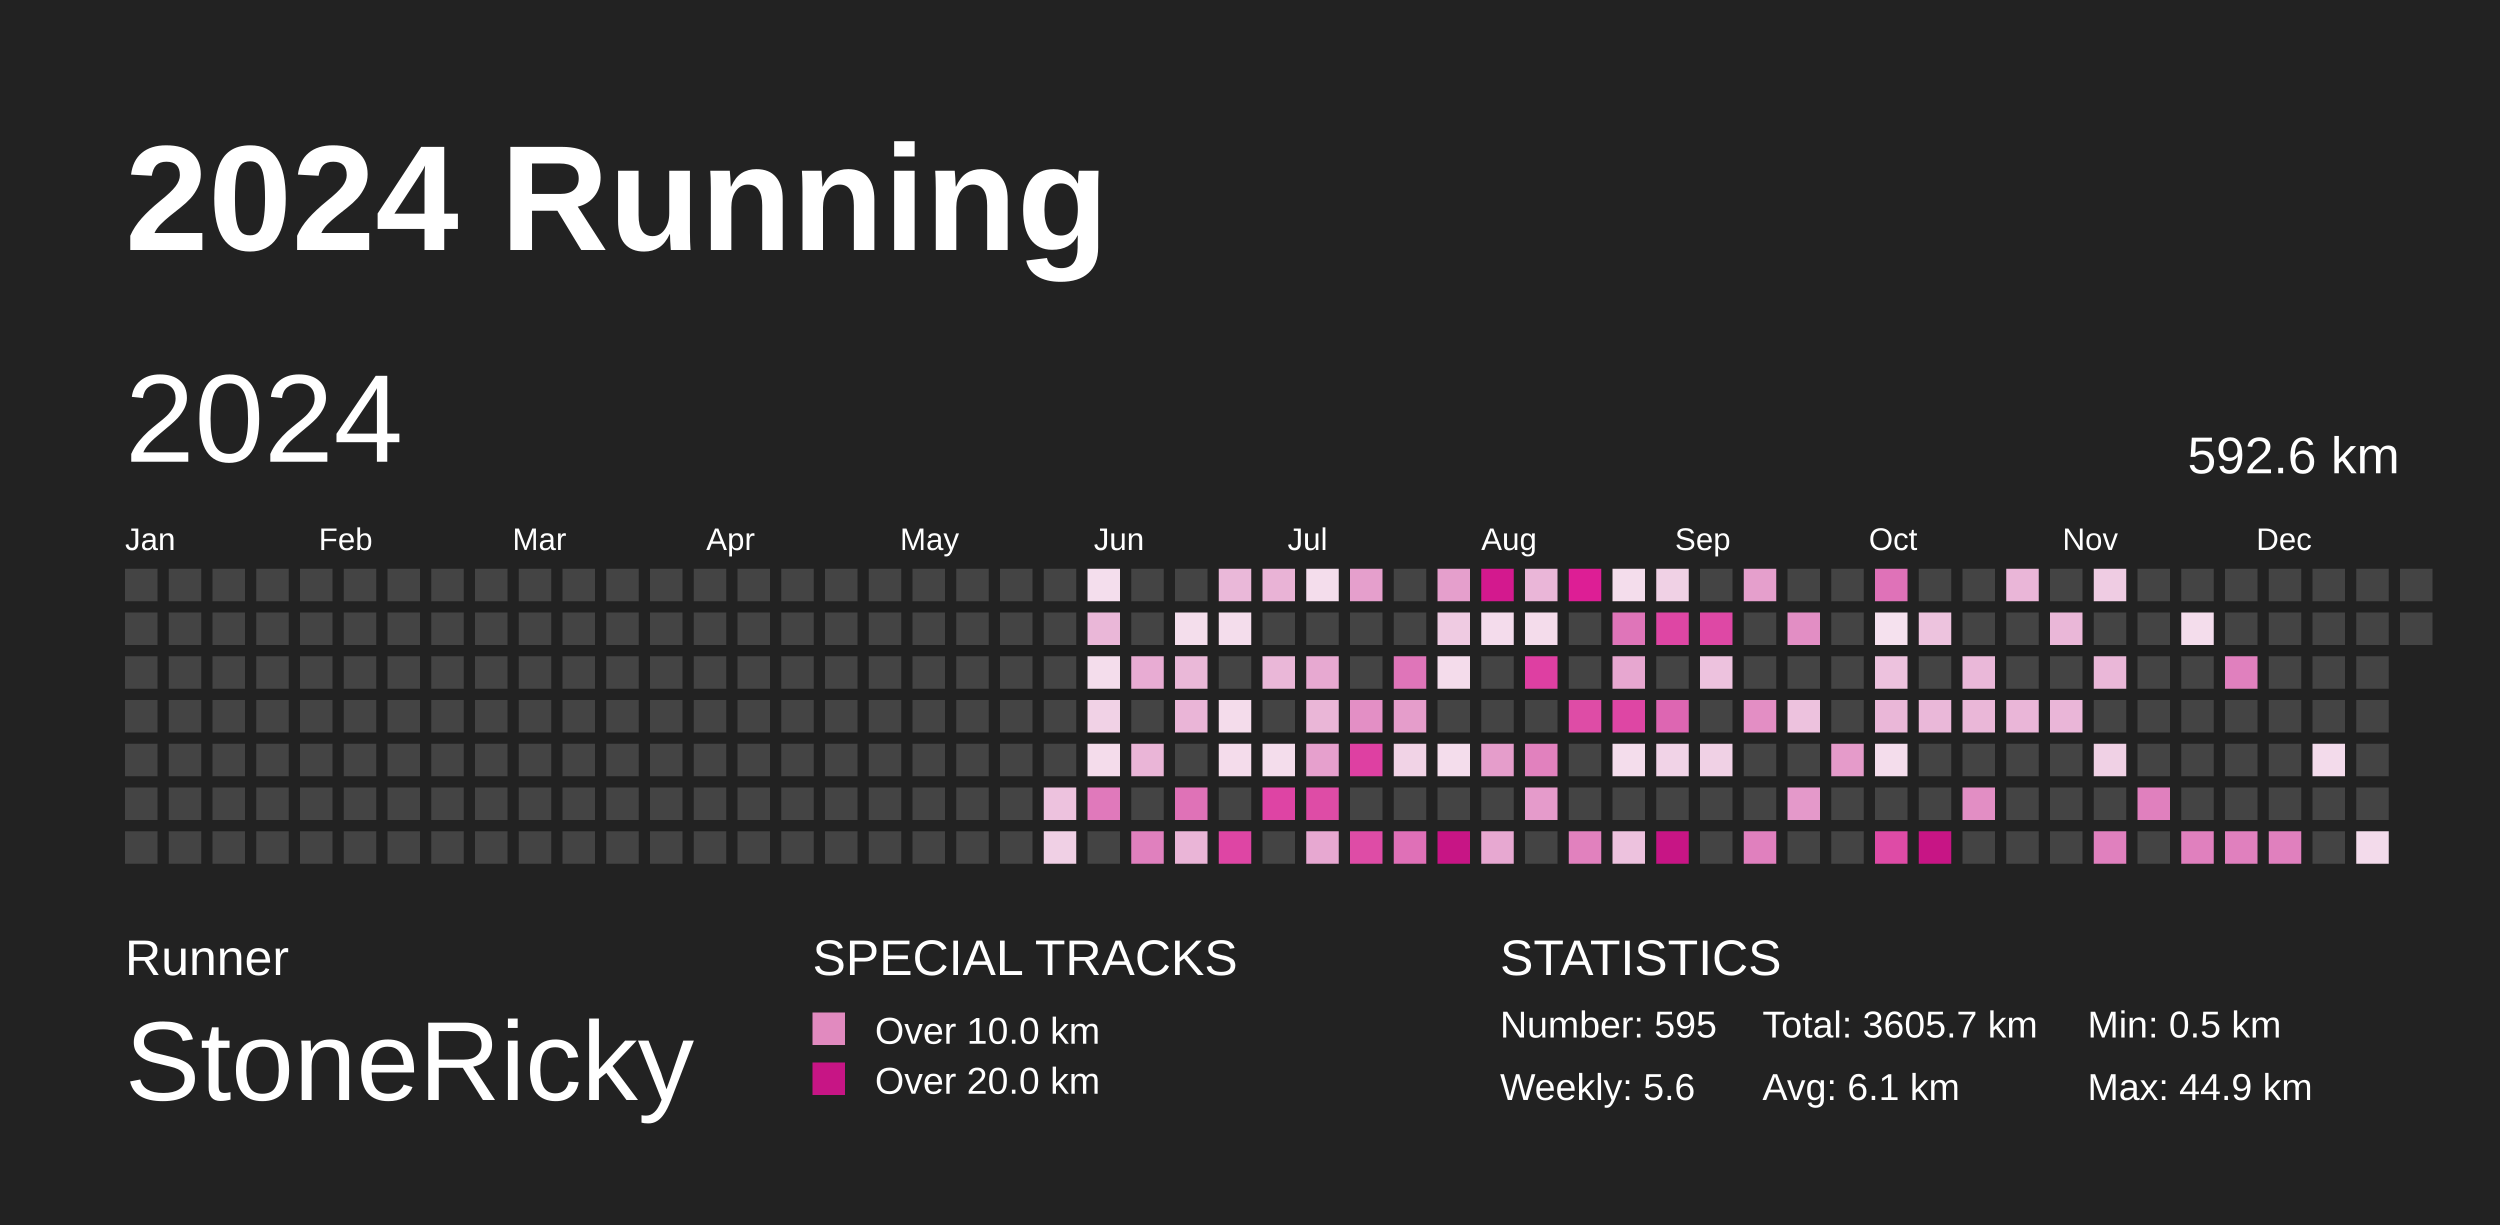
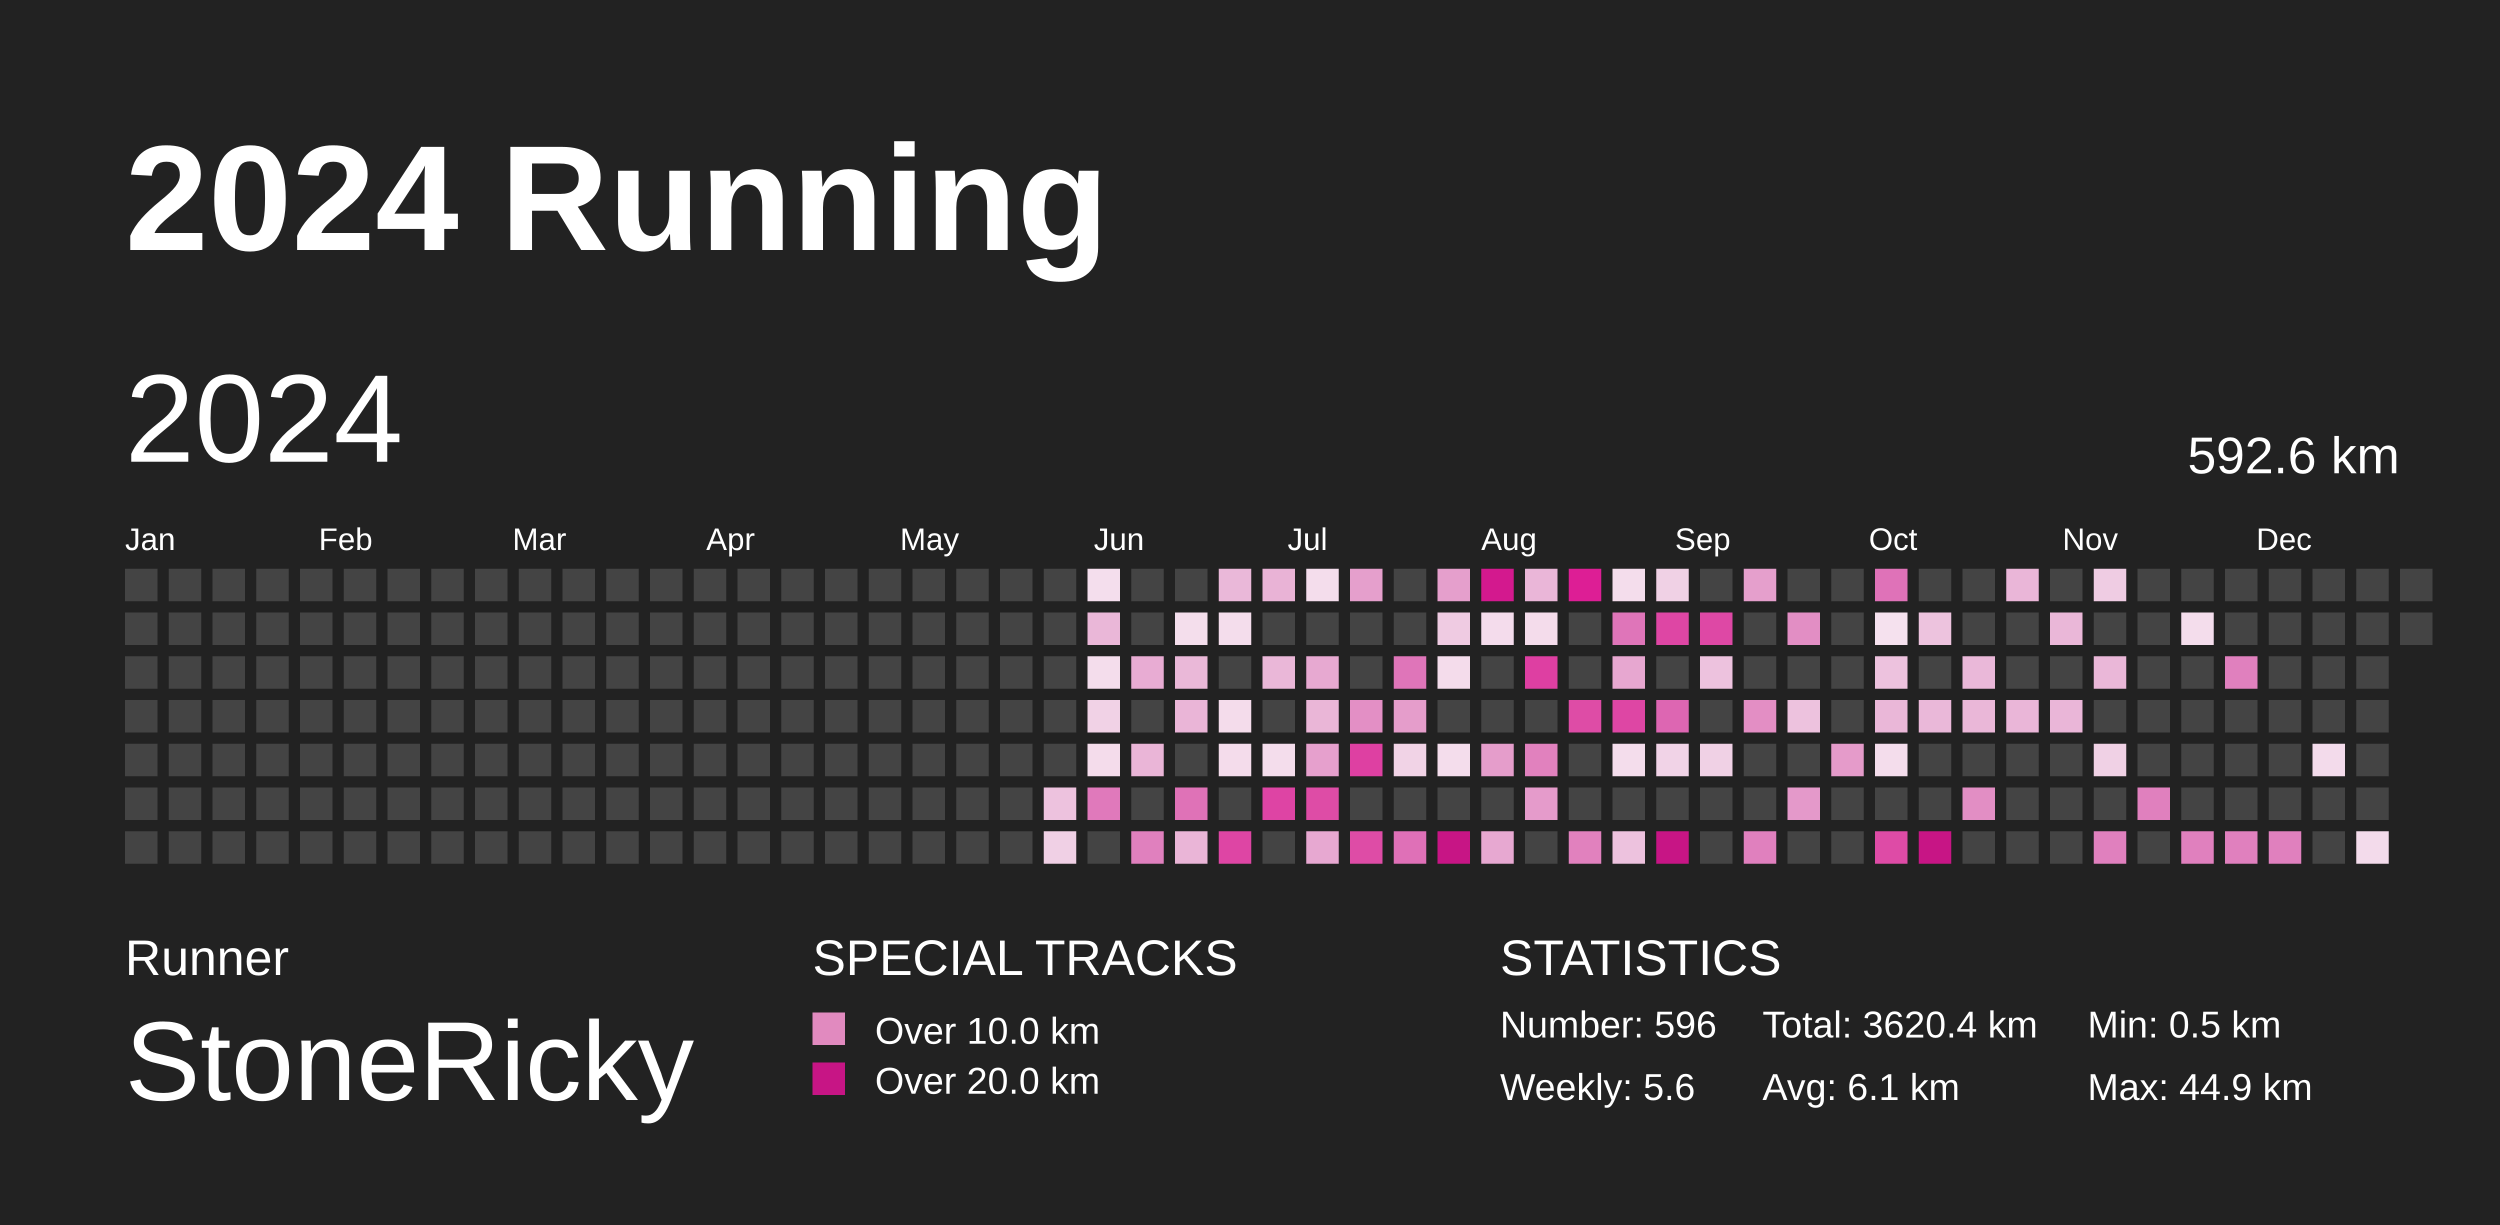
<svg xmlns="http://www.w3.org/2000/svg" baseProfile="full" height="98mm" version="1.1" viewBox="0,0,200,98" width="200mm">
  <defs>
    <pattern height="2" id="indoor-stripe" patternUnits="userSpaceOnUse" width="2">
      <line stroke="white" stroke-opacity="0.45" stroke-width="0.5" x1="0" x2="2" y1="2" y2="0" />
    </pattern>
  </defs>
  <rect fill="#222222" height="98" width="200" x="0" y="0" />
  <text fill="#FFFFFF" style="font-size:12px; font-family:Arial; font-weight:bold;" x="10" y="20">2024 Running</text>
  <text fill="#FFFFFF" style="font-size:4px; font-family:Arial" x="10" y="78">Runner</text>
  <text fill="#FFFFFF" style="font-size:9px; font-family:Arial" x="10" y="88">StoneRicky</text>
  <text fill="#FFFFFF" style="font-size:4px; font-family:Arial" x="65" y="78">SPECIAL TRACKS</text>
  <rect fill="#E18ABF" height="2.6" width="2.6" x="65" y="81" />
  <text fill="#FFFFFF" style="font-size:3px; font-family:Arial" x="70" y="83.5">Over 10.0 km</text>
  <rect fill="#C71585" height="2.6" width="2.6" x="65" y="85" />
  <text fill="#FFFFFF" style="font-size:3px; font-family:Arial" x="70" y="87.5">Over 20.0 km</text>
  <text fill="#FFFFFF" style="font-size:4px; font-family:Arial" x="120" y="78">STATISTICS</text>
-   <text fill="#FFFFFF" style="font-size:3px; font-family:Arial" x="120" y="83">Number: 595</text>
+   <text fill="#FFFFFF" style="font-size:3px; font-family:Arial" x="120" y="83">Number: 596</text>
  <text fill="#FFFFFF" style="font-size:3px; font-family:Arial" x="120" y="88">Weekly: 5.6</text>
-   <text fill="#FFFFFF" style="font-size:3px; font-family:Arial" x="141" y="83">Total: 3605.7 km</text>
+   <text fill="#FFFFFF" style="font-size:3px; font-family:Arial" x="141" y="83">Total: 3620.4 km</text>
  <text fill="#FFFFFF" style="font-size:3px; font-family:Arial" x="141" y="88">Avg: 6.1 km</text>
  <text fill="#FFFFFF" style="font-size:3px; font-family:Arial" x="167" y="83">Min: 0.5 km</text>
  <text fill="#FFFFFF" style="font-size:3px; font-family:Arial" x="167" y="88">Max: 44.9 km</text>
  <text dominant-baseline="hanging" fill="#FFFFFF" style="font-size:10.0px; font-family:Arial;" x="10" y="30">2024</text>
  <text dominant-baseline="hanging" fill="#FFFFFF" style="font-size:4.125px; font-family:Arial;" x="175" y="35">592.6 km</text>
  <text fill="#FFFFFF" style="font-size:2.5px; font-family:Arial" x="10.0" y="44">Jan</text>
  <text fill="#FFFFFF" style="font-size:2.5px; font-family:Arial" x="25.5" y="44">Feb</text>
  <text fill="#FFFFFF" style="font-size:2.5px; font-family:Arial" x="41.0" y="44">Mar</text>
  <text fill="#FFFFFF" style="font-size:2.5px; font-family:Arial" x="56.5" y="44">Apr</text>
  <text fill="#FFFFFF" style="font-size:2.5px; font-family:Arial" x="72.0" y="44">May</text>
  <text fill="#FFFFFF" style="font-size:2.5px; font-family:Arial" x="87.5" y="44">Jun</text>
  <text fill="#FFFFFF" style="font-size:2.5px; font-family:Arial" x="103.0" y="44">Jul</text>
  <text fill="#FFFFFF" style="font-size:2.5px; font-family:Arial" x="118.5" y="44">Aug</text>
  <text fill="#FFFFFF" style="font-size:2.5px; font-family:Arial" x="134.0" y="44">Sep</text>
  <text fill="#FFFFFF" style="font-size:2.5px; font-family:Arial" x="149.5" y="44">Oct</text>
  <text fill="#FFFFFF" style="font-size:2.5px; font-family:Arial" x="165.0" y="44">Nov</text>
  <text fill="#FFFFFF" style="font-size:2.5px; font-family:Arial" x="180.5" y="44">Dec</text>
  <rect fill="#444444" height="2.6" width="2.6" x="10.0" y="45.5" />
  <rect fill="#444444" height="2.6" width="2.6" x="10.0" y="49.0" />
  <rect fill="#444444" height="2.6" width="2.6" x="10.0" y="52.5" />
  <rect fill="#444444" height="2.6" width="2.6" x="10.0" y="56.0" />
  <rect fill="#444444" height="2.6" width="2.6" x="10.0" y="59.5" />
  <rect fill="#444444" height="2.6" width="2.6" x="10.0" y="63.0" />
  <rect fill="#444444" height="2.6" width="2.6" x="10.0" y="66.5" />
  <rect fill="#444444" height="2.6" width="2.6" x="13.5" y="45.5" />
  <rect fill="#444444" height="2.6" width="2.6" x="13.5" y="49.0" />
  <rect fill="#444444" height="2.6" width="2.6" x="13.5" y="52.5" />
  <rect fill="#444444" height="2.6" width="2.6" x="13.5" y="56.0" />
  <rect fill="#444444" height="2.6" width="2.6" x="13.5" y="59.5" />
  <rect fill="#444444" height="2.6" width="2.6" x="13.5" y="63.0" />
  <rect fill="#444444" height="2.6" width="2.6" x="13.5" y="66.5" />
  <rect fill="#444444" height="2.6" width="2.6" x="17.0" y="45.5" />
  <rect fill="#444444" height="2.6" width="2.6" x="17.0" y="49.0" />
  <rect fill="#444444" height="2.6" width="2.6" x="17.0" y="52.5" />
  <rect fill="#444444" height="2.6" width="2.6" x="17.0" y="56.0" />
  <rect fill="#444444" height="2.6" width="2.6" x="17.0" y="59.5" />
  <rect fill="#444444" height="2.6" width="2.6" x="17.0" y="63.0" />
  <rect fill="#444444" height="2.6" width="2.6" x="17.0" y="66.5" />
  <rect fill="#444444" height="2.6" width="2.6" x="20.5" y="45.5" />
  <rect fill="#444444" height="2.6" width="2.6" x="20.5" y="49.0" />
  <rect fill="#444444" height="2.6" width="2.6" x="20.5" y="52.5" />
  <rect fill="#444444" height="2.6" width="2.6" x="20.5" y="56.0" />
  <rect fill="#444444" height="2.6" width="2.6" x="20.5" y="59.5" />
  <rect fill="#444444" height="2.6" width="2.6" x="20.5" y="63.0" />
  <rect fill="#444444" height="2.6" width="2.6" x="20.5" y="66.5" />
  <rect fill="#444444" height="2.6" width="2.6" x="24.0" y="45.5" />
  <rect fill="#444444" height="2.6" width="2.6" x="24.0" y="49.0" />
  <rect fill="#444444" height="2.6" width="2.6" x="24.0" y="52.5" />
  <rect fill="#444444" height="2.6" width="2.6" x="24.0" y="56.0" />
  <rect fill="#444444" height="2.6" width="2.6" x="24.0" y="59.5" />
  <rect fill="#444444" height="2.6" width="2.6" x="24.0" y="63.0" />
  <rect fill="#444444" height="2.6" width="2.6" x="24.0" y="66.5" />
  <rect fill="#444444" height="2.6" width="2.6" x="27.5" y="45.5" />
  <rect fill="#444444" height="2.6" width="2.6" x="27.5" y="49.0" />
  <rect fill="#444444" height="2.6" width="2.6" x="27.5" y="52.5" />
  <rect fill="#444444" height="2.6" width="2.6" x="27.5" y="56.0" />
  <rect fill="#444444" height="2.6" width="2.6" x="27.5" y="59.5" />
  <rect fill="#444444" height="2.6" width="2.6" x="27.5" y="63.0" />
  <rect fill="#444444" height="2.6" width="2.6" x="27.5" y="66.5" />
  <rect fill="#444444" height="2.6" width="2.6" x="31.0" y="45.5" />
  <rect fill="#444444" height="2.6" width="2.6" x="31.0" y="49.0" />
  <rect fill="#444444" height="2.6" width="2.6" x="31.0" y="52.5" />
  <rect fill="#444444" height="2.6" width="2.6" x="31.0" y="56.0" />
  <rect fill="#444444" height="2.6" width="2.6" x="31.0" y="59.5" />
  <rect fill="#444444" height="2.6" width="2.6" x="31.0" y="63.0" />
  <rect fill="#444444" height="2.6" width="2.6" x="31.0" y="66.5" />
  <rect fill="#444444" height="2.6" width="2.6" x="34.5" y="45.5" />
  <rect fill="#444444" height="2.6" width="2.6" x="34.5" y="49.0" />
  <rect fill="#444444" height="2.6" width="2.6" x="34.5" y="52.5" />
  <rect fill="#444444" height="2.6" width="2.6" x="34.5" y="56.0" />
  <rect fill="#444444" height="2.6" width="2.6" x="34.5" y="59.5" />
  <rect fill="#444444" height="2.6" width="2.6" x="34.5" y="63.0" />
  <rect fill="#444444" height="2.6" width="2.6" x="34.5" y="66.5" />
  <rect fill="#444444" height="2.6" width="2.6" x="38.0" y="45.5" />
  <rect fill="#444444" height="2.6" width="2.6" x="38.0" y="49.0" />
  <rect fill="#444444" height="2.6" width="2.6" x="38.0" y="52.5" />
  <rect fill="#444444" height="2.6" width="2.6" x="38.0" y="56.0" />
  <rect fill="#444444" height="2.6" width="2.6" x="38.0" y="59.5" />
  <rect fill="#444444" height="2.6" width="2.6" x="38.0" y="63.0" />
  <rect fill="#444444" height="2.6" width="2.6" x="38.0" y="66.5" />
  <rect fill="#444444" height="2.6" width="2.6" x="41.5" y="45.5" />
  <rect fill="#444444" height="2.6" width="2.6" x="41.5" y="49.0" />
  <rect fill="#444444" height="2.6" width="2.6" x="41.5" y="52.5" />
  <rect fill="#444444" height="2.6" width="2.6" x="41.5" y="56.0" />
  <rect fill="#444444" height="2.6" width="2.6" x="41.5" y="59.5" />
  <rect fill="#444444" height="2.6" width="2.6" x="41.5" y="63.0" />
  <rect fill="#444444" height="2.6" width="2.6" x="41.5" y="66.5" />
  <rect fill="#444444" height="2.6" width="2.6" x="45.0" y="45.5" />
  <rect fill="#444444" height="2.6" width="2.6" x="45.0" y="49.0" />
  <rect fill="#444444" height="2.6" width="2.6" x="45.0" y="52.5" />
  <rect fill="#444444" height="2.6" width="2.6" x="45.0" y="56.0" />
  <rect fill="#444444" height="2.6" width="2.6" x="45.0" y="59.5" />
  <rect fill="#444444" height="2.6" width="2.6" x="45.0" y="63.0" />
  <rect fill="#444444" height="2.6" width="2.6" x="45.0" y="66.5" />
  <rect fill="#444444" height="2.6" width="2.6" x="48.5" y="45.5" />
  <rect fill="#444444" height="2.6" width="2.6" x="48.5" y="49.0" />
  <rect fill="#444444" height="2.6" width="2.6" x="48.5" y="52.5" />
  <rect fill="#444444" height="2.6" width="2.6" x="48.5" y="56.0" />
  <rect fill="#444444" height="2.6" width="2.6" x="48.5" y="59.5" />
  <rect fill="#444444" height="2.6" width="2.6" x="48.5" y="63.0" />
  <rect fill="#444444" height="2.6" width="2.6" x="48.5" y="66.5" />
  <rect fill="#444444" height="2.6" width="2.6" x="52.0" y="45.5" />
  <rect fill="#444444" height="2.6" width="2.6" x="52.0" y="49.0" />
  <rect fill="#444444" height="2.6" width="2.6" x="52.0" y="52.5" />
  <rect fill="#444444" height="2.6" width="2.6" x="52.0" y="56.0" />
  <rect fill="#444444" height="2.6" width="2.6" x="52.0" y="59.5" />
  <rect fill="#444444" height="2.6" width="2.6" x="52.0" y="63.0" />
  <rect fill="#444444" height="2.6" width="2.6" x="52.0" y="66.5" />
  <rect fill="#444444" height="2.6" width="2.6" x="55.5" y="45.5" />
  <rect fill="#444444" height="2.6" width="2.6" x="55.5" y="49.0" />
  <rect fill="#444444" height="2.6" width="2.6" x="55.5" y="52.5" />
  <rect fill="#444444" height="2.6" width="2.6" x="55.5" y="56.0" />
  <rect fill="#444444" height="2.6" width="2.6" x="55.5" y="59.5" />
  <rect fill="#444444" height="2.6" width="2.6" x="55.5" y="63.0" />
  <rect fill="#444444" height="2.6" width="2.6" x="55.5" y="66.5" />
  <rect fill="#444444" height="2.6" width="2.6" x="59.0" y="45.5" />
  <rect fill="#444444" height="2.6" width="2.6" x="59.0" y="49.0" />
  <rect fill="#444444" height="2.6" width="2.6" x="59.0" y="52.5" />
  <rect fill="#444444" height="2.6" width="2.6" x="59.0" y="56.0" />
  <rect fill="#444444" height="2.6" width="2.6" x="59.0" y="59.5" />
  <rect fill="#444444" height="2.6" width="2.6" x="59.0" y="63.0" />
  <rect fill="#444444" height="2.6" width="2.6" x="59.0" y="66.5" />
  <rect fill="#444444" height="2.6" width="2.6" x="62.5" y="45.5" />
  <rect fill="#444444" height="2.6" width="2.6" x="62.5" y="49.0" />
  <rect fill="#444444" height="2.6" width="2.6" x="62.5" y="52.5" />
  <rect fill="#444444" height="2.6" width="2.6" x="62.5" y="56.0" />
  <rect fill="#444444" height="2.6" width="2.6" x="62.5" y="59.5" />
  <rect fill="#444444" height="2.6" width="2.6" x="62.5" y="63.0" />
  <rect fill="#444444" height="2.6" width="2.6" x="62.5" y="66.5" />
  <rect fill="#444444" height="2.6" width="2.6" x="66.0" y="45.5" />
  <rect fill="#444444" height="2.6" width="2.6" x="66.0" y="49.0" />
  <rect fill="#444444" height="2.6" width="2.6" x="66.0" y="52.5" />
  <rect fill="#444444" height="2.6" width="2.6" x="66.0" y="56.0" />
  <rect fill="#444444" height="2.6" width="2.6" x="66.0" y="59.5" />
  <rect fill="#444444" height="2.6" width="2.6" x="66.0" y="63.0" />
  <rect fill="#444444" height="2.6" width="2.6" x="66.0" y="66.5" />
  <rect fill="#444444" height="2.6" width="2.6" x="69.5" y="45.5" />
  <rect fill="#444444" height="2.6" width="2.6" x="69.5" y="49.0" />
  <rect fill="#444444" height="2.6" width="2.6" x="69.5" y="52.5" />
  <rect fill="#444444" height="2.6" width="2.6" x="69.5" y="56.0" />
  <rect fill="#444444" height="2.6" width="2.6" x="69.5" y="59.5" />
  <rect fill="#444444" height="2.6" width="2.6" x="69.5" y="63.0" />
  <rect fill="#444444" height="2.6" width="2.6" x="69.5" y="66.5" />
  <rect fill="#444444" height="2.6" width="2.6" x="73.0" y="45.5" />
  <rect fill="#444444" height="2.6" width="2.6" x="73.0" y="49.0" />
  <rect fill="#444444" height="2.6" width="2.6" x="73.0" y="52.5" />
  <rect fill="#444444" height="2.6" width="2.6" x="73.0" y="56.0" />
  <rect fill="#444444" height="2.6" width="2.6" x="73.0" y="59.5" />
  <rect fill="#444444" height="2.6" width="2.6" x="73.0" y="63.0" />
  <rect fill="#444444" height="2.6" width="2.6" x="73.0" y="66.5" />
  <rect fill="#444444" height="2.6" width="2.6" x="76.5" y="45.5" />
  <rect fill="#444444" height="2.6" width="2.6" x="76.5" y="49.0" />
  <rect fill="#444444" height="2.6" width="2.6" x="76.5" y="52.5" />
  <rect fill="#444444" height="2.6" width="2.6" x="76.5" y="56.0" />
  <rect fill="#444444" height="2.6" width="2.6" x="76.5" y="59.5" />
  <rect fill="#444444" height="2.6" width="2.6" x="76.5" y="63.0" />
  <rect fill="#444444" height="2.6" width="2.6" x="76.5" y="66.5" />
  <rect fill="#444444" height="2.6" width="2.6" x="80.0" y="45.5" />
  <rect fill="#444444" height="2.6" width="2.6" x="80.0" y="49.0" />
  <rect fill="#444444" height="2.6" width="2.6" x="80.0" y="52.5" />
  <rect fill="#444444" height="2.6" width="2.6" x="80.0" y="56.0" />
  <rect fill="#444444" height="2.6" width="2.6" x="80.0" y="59.5" />
  <rect fill="#444444" height="2.6" width="2.6" x="80.0" y="63.0" />
  <rect fill="#444444" height="2.6" width="2.6" x="80.0" y="66.5" />
  <rect fill="#444444" height="2.6" width="2.6" x="83.5" y="45.5" />
  <rect fill="#444444" height="2.6" width="2.6" x="83.5" y="49.0" />
  <rect fill="#444444" height="2.6" width="2.6" x="83.5" y="52.5" />
  <rect fill="#444444" height="2.6" width="2.6" x="83.5" y="56.0" />
  <rect fill="#444444" height="2.6" width="2.6" x="83.5" y="59.5" />
  <rect fill="#edc2de" height="2.6" width="2.6" x="83.5" y="63.0" />
  <rect fill="#f0d0e5" height="2.6" width="2.6" x="83.5" y="66.5" />
  <rect fill="#f4deed" height="2.6" width="2.6" x="87.0" y="45.5" />
  <rect fill="#eab7d8" height="2.6" width="2.6" x="87.0" y="49.0" />
  <rect fill="#f4ddec" height="2.6" width="2.6" x="87.0" y="52.5" />
  <rect fill="#f1d2e6" height="2.6" width="2.6" x="87.0" y="56.0" />
  <rect fill="#f4dceb" height="2.6" width="2.6" x="87.0" y="59.5" />
  <rect fill="#e079bb" height="2.6" width="2.6" x="87.0" y="63.0" />
  <rect fill="#444444" height="2.6" width="2.6" x="87.0" y="66.5" />
  <rect fill="#444444" height="2.6" width="2.6" x="90.5" y="45.5" />
  <rect fill="#444444" height="2.6" width="2.6" x="90.5" y="49.0" />
  <rect fill="#e8acd3" height="2.6" width="2.6" x="90.5" y="52.5" />
  <rect fill="#444444" height="2.6" width="2.6" x="90.5" y="56.0" />
  <rect fill="#eab5d7" height="2.6" width="2.6" x="90.5" y="59.5" />
  <rect fill="#444444" height="2.6" width="2.6" x="90.5" y="63.0" />
  <rect fill="#e080be" height="2.6" width="2.6" x="90.5" y="66.5" />
  <rect fill="#444444" height="2.6" width="2.6" x="94.0" y="45.5" />
  <rect fill="#f4deec" height="2.6" width="2.6" x="94.0" y="49.0" />
  <rect fill="#eab8d8" height="2.6" width="2.6" x="94.0" y="52.5" />
  <rect fill="#eab5d7" height="2.6" width="2.6" x="94.0" y="56.0" />
  <rect fill="#444444" height="2.6" width="2.6" x="94.0" y="59.5" />
  <rect fill="#df72b7" height="2.6" width="2.6" x="94.0" y="63.0" />
  <rect fill="#eab5d7" height="2.6" width="2.6" x="94.0" y="66.5" />
  <rect fill="#eab8d9" height="2.6" width="2.6" x="97.5" y="45.5" />
  <rect fill="#f4ddec" height="2.6" width="2.6" x="97.5" y="49.0" />
  <rect fill="#444444" height="2.6" width="2.6" x="97.5" y="52.5" />
  <rect fill="#f4dceb" height="2.6" width="2.6" x="97.5" y="56.0" />
  <rect fill="#f4dceb" height="2.6" width="2.6" x="97.5" y="59.5" />
  <rect fill="#444444" height="2.6" width="2.6" x="97.5" y="63.0" />
  <rect fill="#de45a4" height="2.6" width="2.6" x="97.5" y="66.5" />
  <rect fill="#e9b3d6" height="2.6" width="2.6" x="101.0" y="45.5" />
  <rect fill="#444444" height="2.6" width="2.6" x="101.0" y="49.0" />
  <rect fill="#eab7d8" height="2.6" width="2.6" x="101.0" y="52.5" />
  <rect fill="#444444" height="2.6" width="2.6" x="101.0" y="56.0" />
  <rect fill="#f4ddec" height="2.6" width="2.6" x="101.0" y="59.5" />
  <rect fill="#de44a4" height="2.6" width="2.6" x="101.0" y="63.0" />
  <rect fill="#444444" height="2.6" width="2.6" x="101.0" y="66.5" />
  <rect fill="#f4ddec" height="2.6" width="2.6" x="104.5" y="45.5" />
  <rect fill="#444444" height="2.6" width="2.6" x="104.5" y="49.0" />
  <rect fill="#e7a9d1" height="2.6" width="2.6" x="104.5" y="52.5" />
  <rect fill="#eab6d7" height="2.6" width="2.6" x="104.5" y="56.0" />
  <rect fill="#e6a0cd" height="2.6" width="2.6" x="104.5" y="59.5" />
  <rect fill="#de4ca6" height="2.6" width="2.6" x="104.5" y="63.0" />
  <rect fill="#e7a8d1" height="2.6" width="2.6" x="104.5" y="66.5" />
  <rect fill="#e59fcc" height="2.6" width="2.6" x="108.0" y="45.5" />
  <rect fill="#444444" height="2.6" width="2.6" x="108.0" y="49.0" />
  <rect fill="#444444" height="2.6" width="2.6" x="108.0" y="52.5" />
  <rect fill="#e38fc5" height="2.6" width="2.6" x="108.0" y="56.0" />
  <rect fill="#de40a2" height="2.6" width="2.6" x="108.0" y="59.5" />
  <rect fill="#444444" height="2.6" width="2.6" x="108.0" y="63.0" />
  <rect fill="#de4ca6" height="2.6" width="2.6" x="108.0" y="66.5" />
  <rect fill="#444444" height="2.6" width="2.6" x="111.5" y="45.5" />
  <rect fill="#444444" height="2.6" width="2.6" x="111.5" y="49.0" />
  <rect fill="#df75b9" height="2.6" width="2.6" x="111.5" y="52.5" />
  <rect fill="#e59dcb" height="2.6" width="2.6" x="111.5" y="56.0" />
  <rect fill="#f1d3e6" height="2.6" width="2.6" x="111.5" y="59.5" />
  <rect fill="#444444" height="2.6" width="2.6" x="111.5" y="63.0" />
  <rect fill="#df70b7" height="2.6" width="2.6" x="111.5" y="66.5" />
  <rect fill="#e59fcc" height="2.6" width="2.6" x="115.0" y="45.5" />
  <rect fill="#efcbe2" height="2.6" width="2.6" x="115.0" y="49.0" />
  <rect fill="#f4dceb" height="2.6" width="2.6" x="115.0" y="52.5" />
  <rect fill="#444444" height="2.6" width="2.6" x="115.0" y="56.0" />
  <rect fill="#f4ddec" height="2.6" width="2.6" x="115.0" y="59.5" />
  <rect fill="#444444" height="2.6" width="2.6" x="115.0" y="63.0" />
  <rect fill="#C71585" height="2.6" width="2.6" x="115.0" y="66.5" />
  <rect fill="#d3198e" height="2.6" width="2.6" x="118.5" y="45.5" />
  <rect fill="#f4dcec" height="2.6" width="2.6" x="118.5" y="49.0" />
  <rect fill="#444444" height="2.6" width="2.6" x="118.5" y="52.5" />
  <rect fill="#444444" height="2.6" width="2.6" x="118.5" y="56.0" />
  <rect fill="#e59dcb" height="2.6" width="2.6" x="118.5" y="59.5" />
  <rect fill="#444444" height="2.6" width="2.6" x="118.5" y="63.0" />
  <rect fill="#e7a8d1" height="2.6" width="2.6" x="118.5" y="66.5" />
  <rect fill="#eab6d8" height="2.6" width="2.6" x="122.0" y="45.5" />
  <rect fill="#f4dceb" height="2.6" width="2.6" x="122.0" y="49.0" />
  <rect fill="#de3fa2" height="2.6" width="2.6" x="122.0" y="52.5" />
  <rect fill="#444444" height="2.6" width="2.6" x="122.0" y="56.0" />
  <rect fill="#e181be" height="2.6" width="2.6" x="122.0" y="59.5" />
  <rect fill="#e59bcb" height="2.6" width="2.6" x="122.0" y="63.0" />
  <rect fill="#444444" height="2.6" width="2.6" x="122.0" y="66.5" />
  <rect fill="#dd1e95" height="2.6" width="2.6" x="125.5" y="45.5" />
  <rect fill="#444444" height="2.6" width="2.6" x="125.5" y="49.0" />
  <rect fill="#444444" height="2.6" width="2.6" x="125.5" y="52.5" />
  <rect fill="#de4ca6" height="2.6" width="2.6" x="125.5" y="56.0" />
  <rect fill="#444444" height="2.6" width="2.6" x="125.5" y="59.5" />
  <rect fill="#444444" height="2.6" width="2.6" x="125.5" y="63.0" />
  <rect fill="#e181be" height="2.6" width="2.6" x="125.5" y="66.5" />
  <rect fill="#f4ddec" height="2.6" width="2.6" x="129.0" y="45.5" />
  <rect fill="#df75b9" height="2.6" width="2.6" x="129.0" y="49.0" />
  <rect fill="#e7a7d0" height="2.6" width="2.6" x="129.0" y="52.5" />
  <rect fill="#de46a4" height="2.6" width="2.6" x="129.0" y="56.0" />
  <rect fill="#f4ddec" height="2.6" width="2.6" x="129.0" y="59.5" />
  <rect fill="#444444" height="2.6" width="2.6" x="129.0" y="63.0" />
  <rect fill="#edc2de" height="2.6" width="2.6" x="129.0" y="66.5" />
  <rect fill="#f0d1e5" height="2.6" width="2.6" x="132.5" y="45.5" />
  <rect fill="#de46a4" height="2.6" width="2.6" x="132.5" y="49.0" />
  <rect fill="#444444" height="2.6" width="2.6" x="132.5" y="52.5" />
  <rect fill="#dd66b2" height="2.6" width="2.6" x="132.5" y="56.0" />
  <rect fill="#f1d3e7" height="2.6" width="2.6" x="132.5" y="59.5" />
  <rect fill="#444444" height="2.6" width="2.6" x="132.5" y="63.0" />
  <rect fill="#C71585" height="2.6" width="2.6" x="132.5" y="66.5" />
  <rect fill="#444444" height="2.6" width="2.6" x="136.0" y="45.5" />
  <rect fill="#de48a5" height="2.6" width="2.6" x="136.0" y="49.0" />
  <rect fill="#edc2de" height="2.6" width="2.6" x="136.0" y="52.5" />
  <rect fill="#444444" height="2.6" width="2.6" x="136.0" y="56.0" />
  <rect fill="#f0d1e5" height="2.6" width="2.6" x="136.0" y="59.5" />
  <rect fill="#444444" height="2.6" width="2.6" x="136.0" y="63.0" />
  <rect fill="#444444" height="2.6" width="2.6" x="136.0" y="66.5" />
  <rect fill="#e59fcc" height="2.6" width="2.6" x="139.5" y="45.5" />
  <rect fill="#444444" height="2.6" width="2.6" x="139.5" y="49.0" />
  <rect fill="#444444" height="2.6" width="2.6" x="139.5" y="52.5" />
  <rect fill="#e38ec4" height="2.6" width="2.6" x="139.5" y="56.0" />
  <rect fill="#444444" height="2.6" width="2.6" x="139.5" y="59.5" />
  <rect fill="#444444" height="2.6" width="2.6" x="139.5" y="63.0" />
  <rect fill="#e080be" height="2.6" width="2.6" x="139.5" y="66.5" />
  <rect fill="#444444" height="2.6" width="2.6" x="143.0" y="45.5" />
  <rect fill="#e28ec4" height="2.6" width="2.6" x="143.0" y="49.0" />
  <rect fill="#444444" height="2.6" width="2.6" x="143.0" y="52.5" />
  <rect fill="#edc2de" height="2.6" width="2.6" x="143.0" y="56.0" />
  <rect fill="#444444" height="2.6" width="2.6" x="143.0" y="59.5" />
  <rect fill="#e499ca" height="2.6" width="2.6" x="143.0" y="63.0" />
  <rect fill="#444444" height="2.6" width="2.6" x="143.0" y="66.5" />
  <rect fill="#444444" height="2.6" width="2.6" x="146.5" y="45.5" />
  <rect fill="#444444" height="2.6" width="2.6" x="146.5" y="49.0" />
  <rect fill="#444444" height="2.6" width="2.6" x="146.5" y="52.5" />
  <rect fill="#444444" height="2.6" width="2.6" x="146.5" y="56.0" />
  <rect fill="#e59bca" height="2.6" width="2.6" x="146.5" y="59.5" />
  <rect fill="#444444" height="2.6" width="2.6" x="146.5" y="63.0" />
  <rect fill="#444444" height="2.6" width="2.6" x="146.5" y="66.5" />
  <rect fill="#df72b8" height="2.6" width="2.6" x="150.0" y="45.5" />
  <rect fill="#f5e1ee" height="2.6" width="2.6" x="150.0" y="49.0" />
  <rect fill="#edc2de" height="2.6" width="2.6" x="150.0" y="52.5" />
  <rect fill="#eab7d8" height="2.6" width="2.6" x="150.0" y="56.0" />
  <rect fill="#f4ddec" height="2.6" width="2.6" x="150.0" y="59.5" />
  <rect fill="#444444" height="2.6" width="2.6" x="150.0" y="63.0" />
  <rect fill="#de4ba6" height="2.6" width="2.6" x="150.0" y="66.5" />
  <rect fill="#444444" height="2.6" width="2.6" x="153.5" y="45.5" />
  <rect fill="#edc3de" height="2.6" width="2.6" x="153.5" y="49.0" />
  <rect fill="#444444" height="2.6" width="2.6" x="153.5" y="52.5" />
  <rect fill="#eab8d9" height="2.6" width="2.6" x="153.5" y="56.0" />
  <rect fill="#444444" height="2.6" width="2.6" x="153.5" y="59.5" />
  <rect fill="#444444" height="2.6" width="2.6" x="153.5" y="63.0" />
  <rect fill="#C71585" height="2.6" width="2.6" x="153.5" y="66.5" />
  <rect fill="#444444" height="2.6" width="2.6" x="157.0" y="45.5" />
  <rect fill="#444444" height="2.6" width="2.6" x="157.0" y="49.0" />
  <rect fill="#eab8d9" height="2.6" width="2.6" x="157.0" y="52.5" />
  <rect fill="#eab7d8" height="2.6" width="2.6" x="157.0" y="56.0" />
  <rect fill="#444444" height="2.6" width="2.6" x="157.0" y="59.5" />
  <rect fill="#e28ec4" height="2.6" width="2.6" x="157.0" y="63.0" />
  <rect fill="#444444" height="2.6" width="2.6" x="157.0" y="66.5" />
  <rect fill="#eab6d8" height="2.6" width="2.6" x="160.5" y="45.5" />
  <rect fill="#444444" height="2.6" width="2.6" x="160.5" y="49.0" />
  <rect fill="#444444" height="2.6" width="2.6" x="160.5" y="52.5" />
  <rect fill="#eab6d8" height="2.6" width="2.6" x="160.5" y="56.0" />
  <rect fill="#444444" height="2.6" width="2.6" x="160.5" y="59.5" />
  <rect fill="#444444" height="2.6" width="2.6" x="160.5" y="63.0" />
  <rect fill="#444444" height="2.6" width="2.6" x="160.5" y="66.5" />
  <rect fill="#444444" height="2.6" width="2.6" x="164.0" y="45.5" />
  <rect fill="#eab7d8" height="2.6" width="2.6" x="164.0" y="49.0" />
  <rect fill="#444444" height="2.6" width="2.6" x="164.0" y="52.5" />
  <rect fill="#eab6d8" height="2.6" width="2.6" x="164.0" y="56.0" />
  <rect fill="#444444" height="2.6" width="2.6" x="164.0" y="59.5" />
  <rect fill="#444444" height="2.6" width="2.6" x="164.0" y="63.0" />
  <rect fill="#444444" height="2.6" width="2.6" x="164.0" y="66.5" />
  <rect fill="#efcce3" height="2.6" width="2.6" x="167.5" y="45.5" />
  <rect fill="#444444" height="2.6" width="2.6" x="167.5" y="49.0" />
  <rect fill="#eab7d8" height="2.6" width="2.6" x="167.5" y="52.5" />
  <rect fill="#444444" height="2.6" width="2.6" x="167.5" y="56.0" />
  <rect fill="#f0d1e5" height="2.6" width="2.6" x="167.5" y="59.5" />
  <rect fill="#444444" height="2.6" width="2.6" x="167.5" y="63.0" />
  <rect fill="#e080be" height="2.6" width="2.6" x="167.5" y="66.5" />
  <rect fill="#444444" height="2.6" width="2.6" x="171.0" y="45.5" />
  <rect fill="#444444" height="2.6" width="2.6" x="171.0" y="49.0" />
  <rect fill="#444444" height="2.6" width="2.6" x="171.0" y="52.5" />
  <rect fill="#444444" height="2.6" width="2.6" x="171.0" y="56.0" />
  <rect fill="#444444" height="2.6" width="2.6" x="171.0" y="59.5" />
  <rect fill="#e080be" height="2.6" width="2.6" x="171.0" y="63.0" />
  <rect fill="#444444" height="2.6" width="2.6" x="171.0" y="66.5" />
  <rect fill="#444444" height="2.6" width="2.6" x="174.5" y="45.5" />
  <rect fill="#f4ddec" height="2.6" width="2.6" x="174.5" y="49.0" />
  <rect fill="#444444" height="2.6" width="2.6" x="174.5" y="52.5" />
  <rect fill="#444444" height="2.6" width="2.6" x="174.5" y="56.0" />
  <rect fill="#444444" height="2.6" width="2.6" x="174.5" y="59.5" />
  <rect fill="#444444" height="2.6" width="2.6" x="174.5" y="63.0" />
  <rect fill="#e080be" height="2.6" width="2.6" x="174.5" y="66.5" />
  <rect fill="#444444" height="2.6" width="2.6" x="178.0" y="45.5" />
  <rect fill="#444444" height="2.6" width="2.6" x="178.0" y="49.0" />
  <rect fill="#e080be" height="2.6" width="2.6" x="178.0" y="52.5" />
  <rect fill="#444444" height="2.6" width="2.6" x="178.0" y="56.0" />
  <rect fill="#444444" height="2.6" width="2.6" x="178.0" y="59.5" />
  <rect fill="#444444" height="2.6" width="2.6" x="178.0" y="63.0" />
  <rect fill="#e080be" height="2.6" width="2.6" x="178.0" y="66.5" />
  <rect fill="#444444" height="2.6" width="2.6" x="181.5" y="45.5" />
  <rect fill="#444444" height="2.6" width="2.6" x="181.5" y="49.0" />
  <rect fill="#444444" height="2.6" width="2.6" x="181.5" y="52.5" />
  <rect fill="#444444" height="2.6" width="2.6" x="181.5" y="56.0" />
  <rect fill="#444444" height="2.6" width="2.6" x="181.5" y="59.5" />
  <rect fill="#444444" height="2.6" width="2.6" x="181.5" y="63.0" />
  <rect fill="#e080be" height="2.6" width="2.6" x="181.5" y="66.5" />
  <rect fill="#444444" height="2.6" width="2.6" x="185.0" y="45.5" />
  <rect fill="#444444" height="2.6" width="2.6" x="185.0" y="49.0" />
  <rect fill="#444444" height="2.6" width="2.6" x="185.0" y="52.5" />
  <rect fill="#444444" height="2.6" width="2.6" x="185.0" y="56.0" />
  <rect fill="#f3dbeb" height="2.6" width="2.6" x="185.0" y="59.5" />
  <rect fill="#444444" height="2.6" width="2.6" x="185.0" y="63.0" />
  <rect fill="#444444" height="2.6" width="2.6" x="185.0" y="66.5" />
  <rect fill="#444444" height="2.6" width="2.6" x="188.5" y="45.5" />
  <rect fill="#444444" height="2.6" width="2.6" x="188.5" y="49.0" />
  <rect fill="#444444" height="2.6" width="2.6" x="188.5" y="52.5" />
  <rect fill="#444444" height="2.6" width="2.6" x="188.5" y="56.0" />
  <rect fill="#444444" height="2.6" width="2.6" x="188.5" y="59.5" />
  <rect fill="#444444" height="2.6" width="2.6" x="188.5" y="63.0" />
  <rect fill="#f3dbeb" height="2.6" width="2.6" x="188.5" y="66.5" />
  <rect fill="#444444" height="2.6" width="2.6" x="192.0" y="45.5" />
  <rect fill="#444444" height="2.6" width="2.6" x="192.0" y="49.0" />
</svg>
